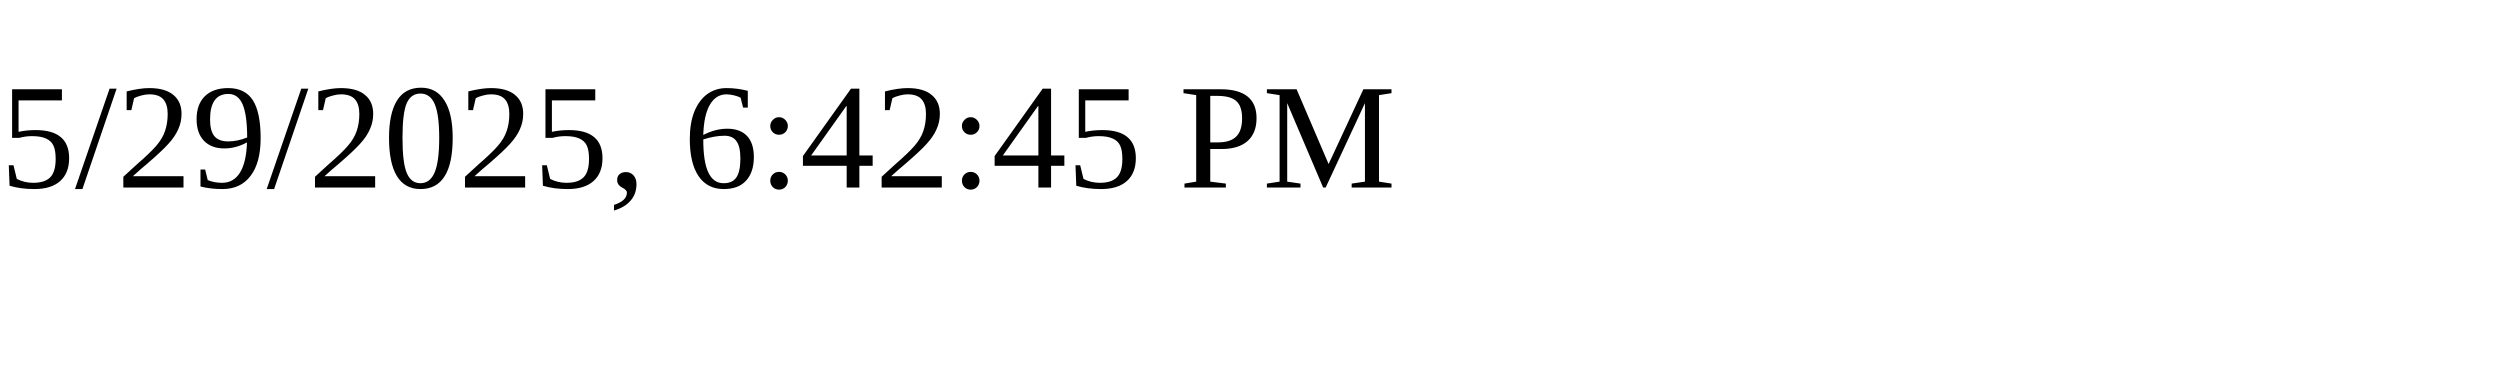
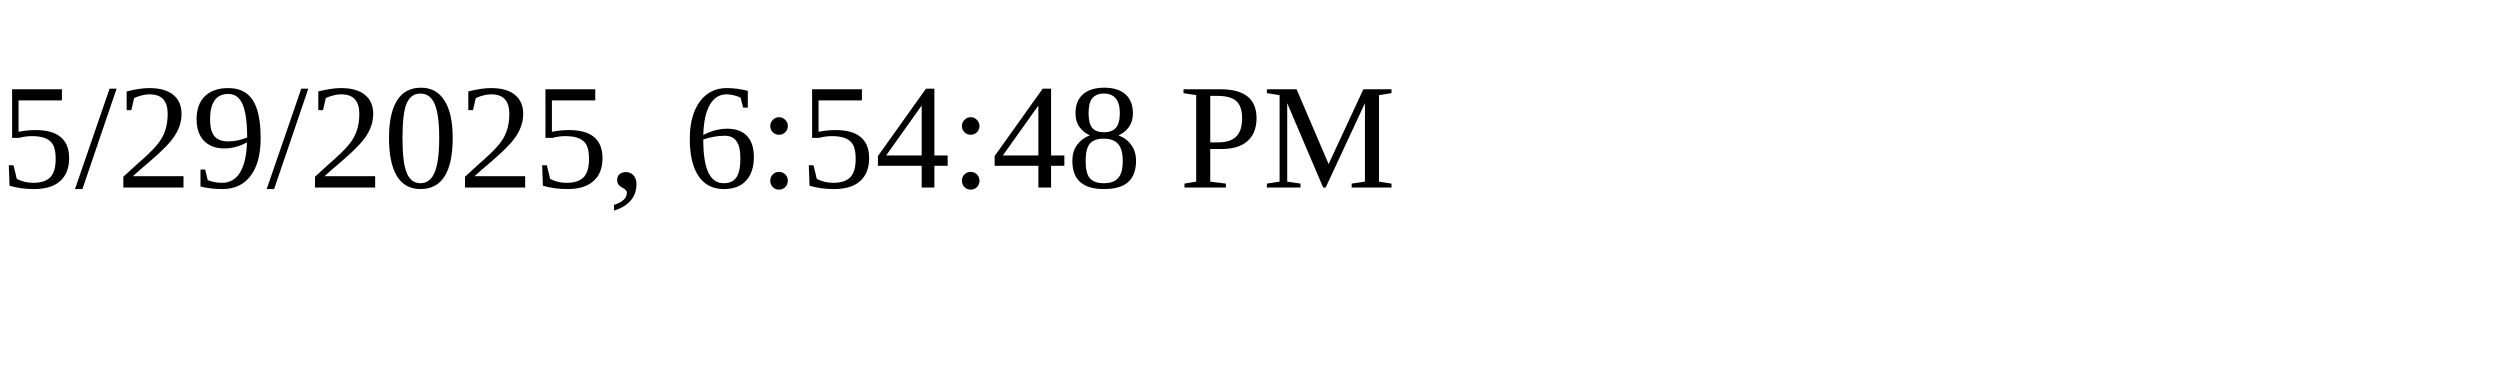
<svg xmlns="http://www.w3.org/2000/svg" height="30" width="200">
-   <text x="0" y="15">5/29/2025, 6:42:45 PM</text>
+   <text x="0" y="15">5/29/2025, 6:54:48 PM</text>
</svg>
